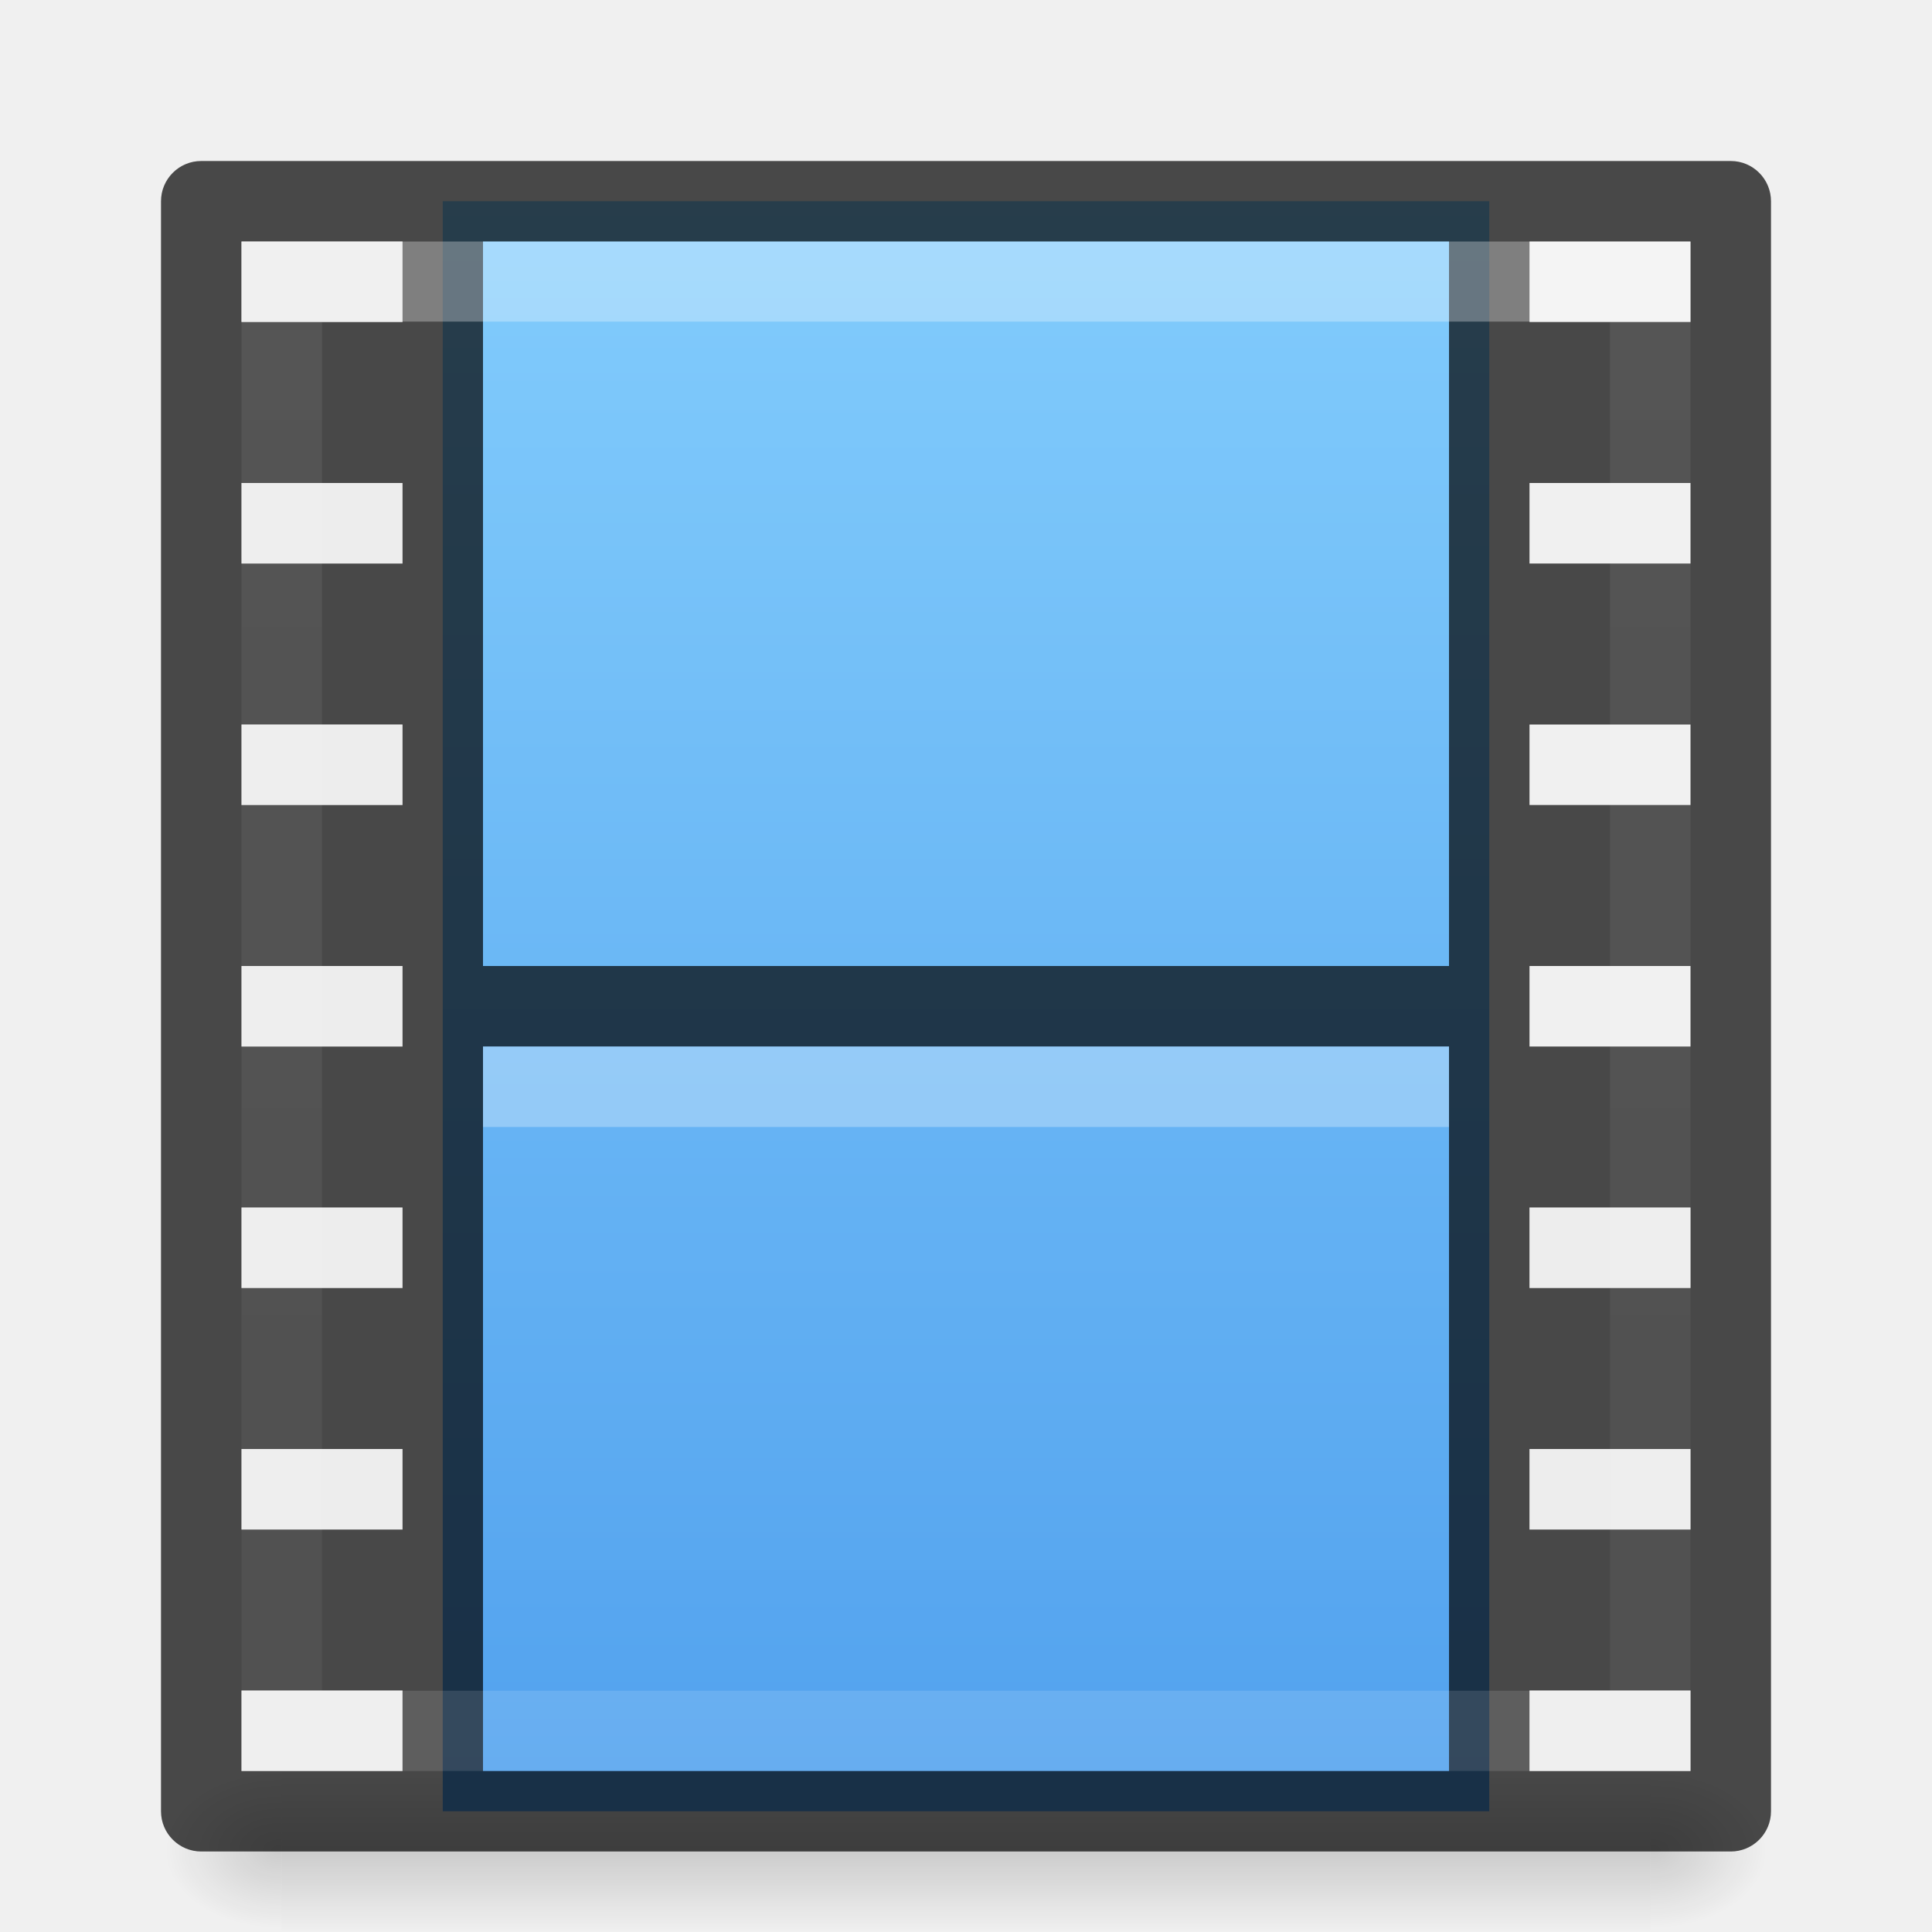
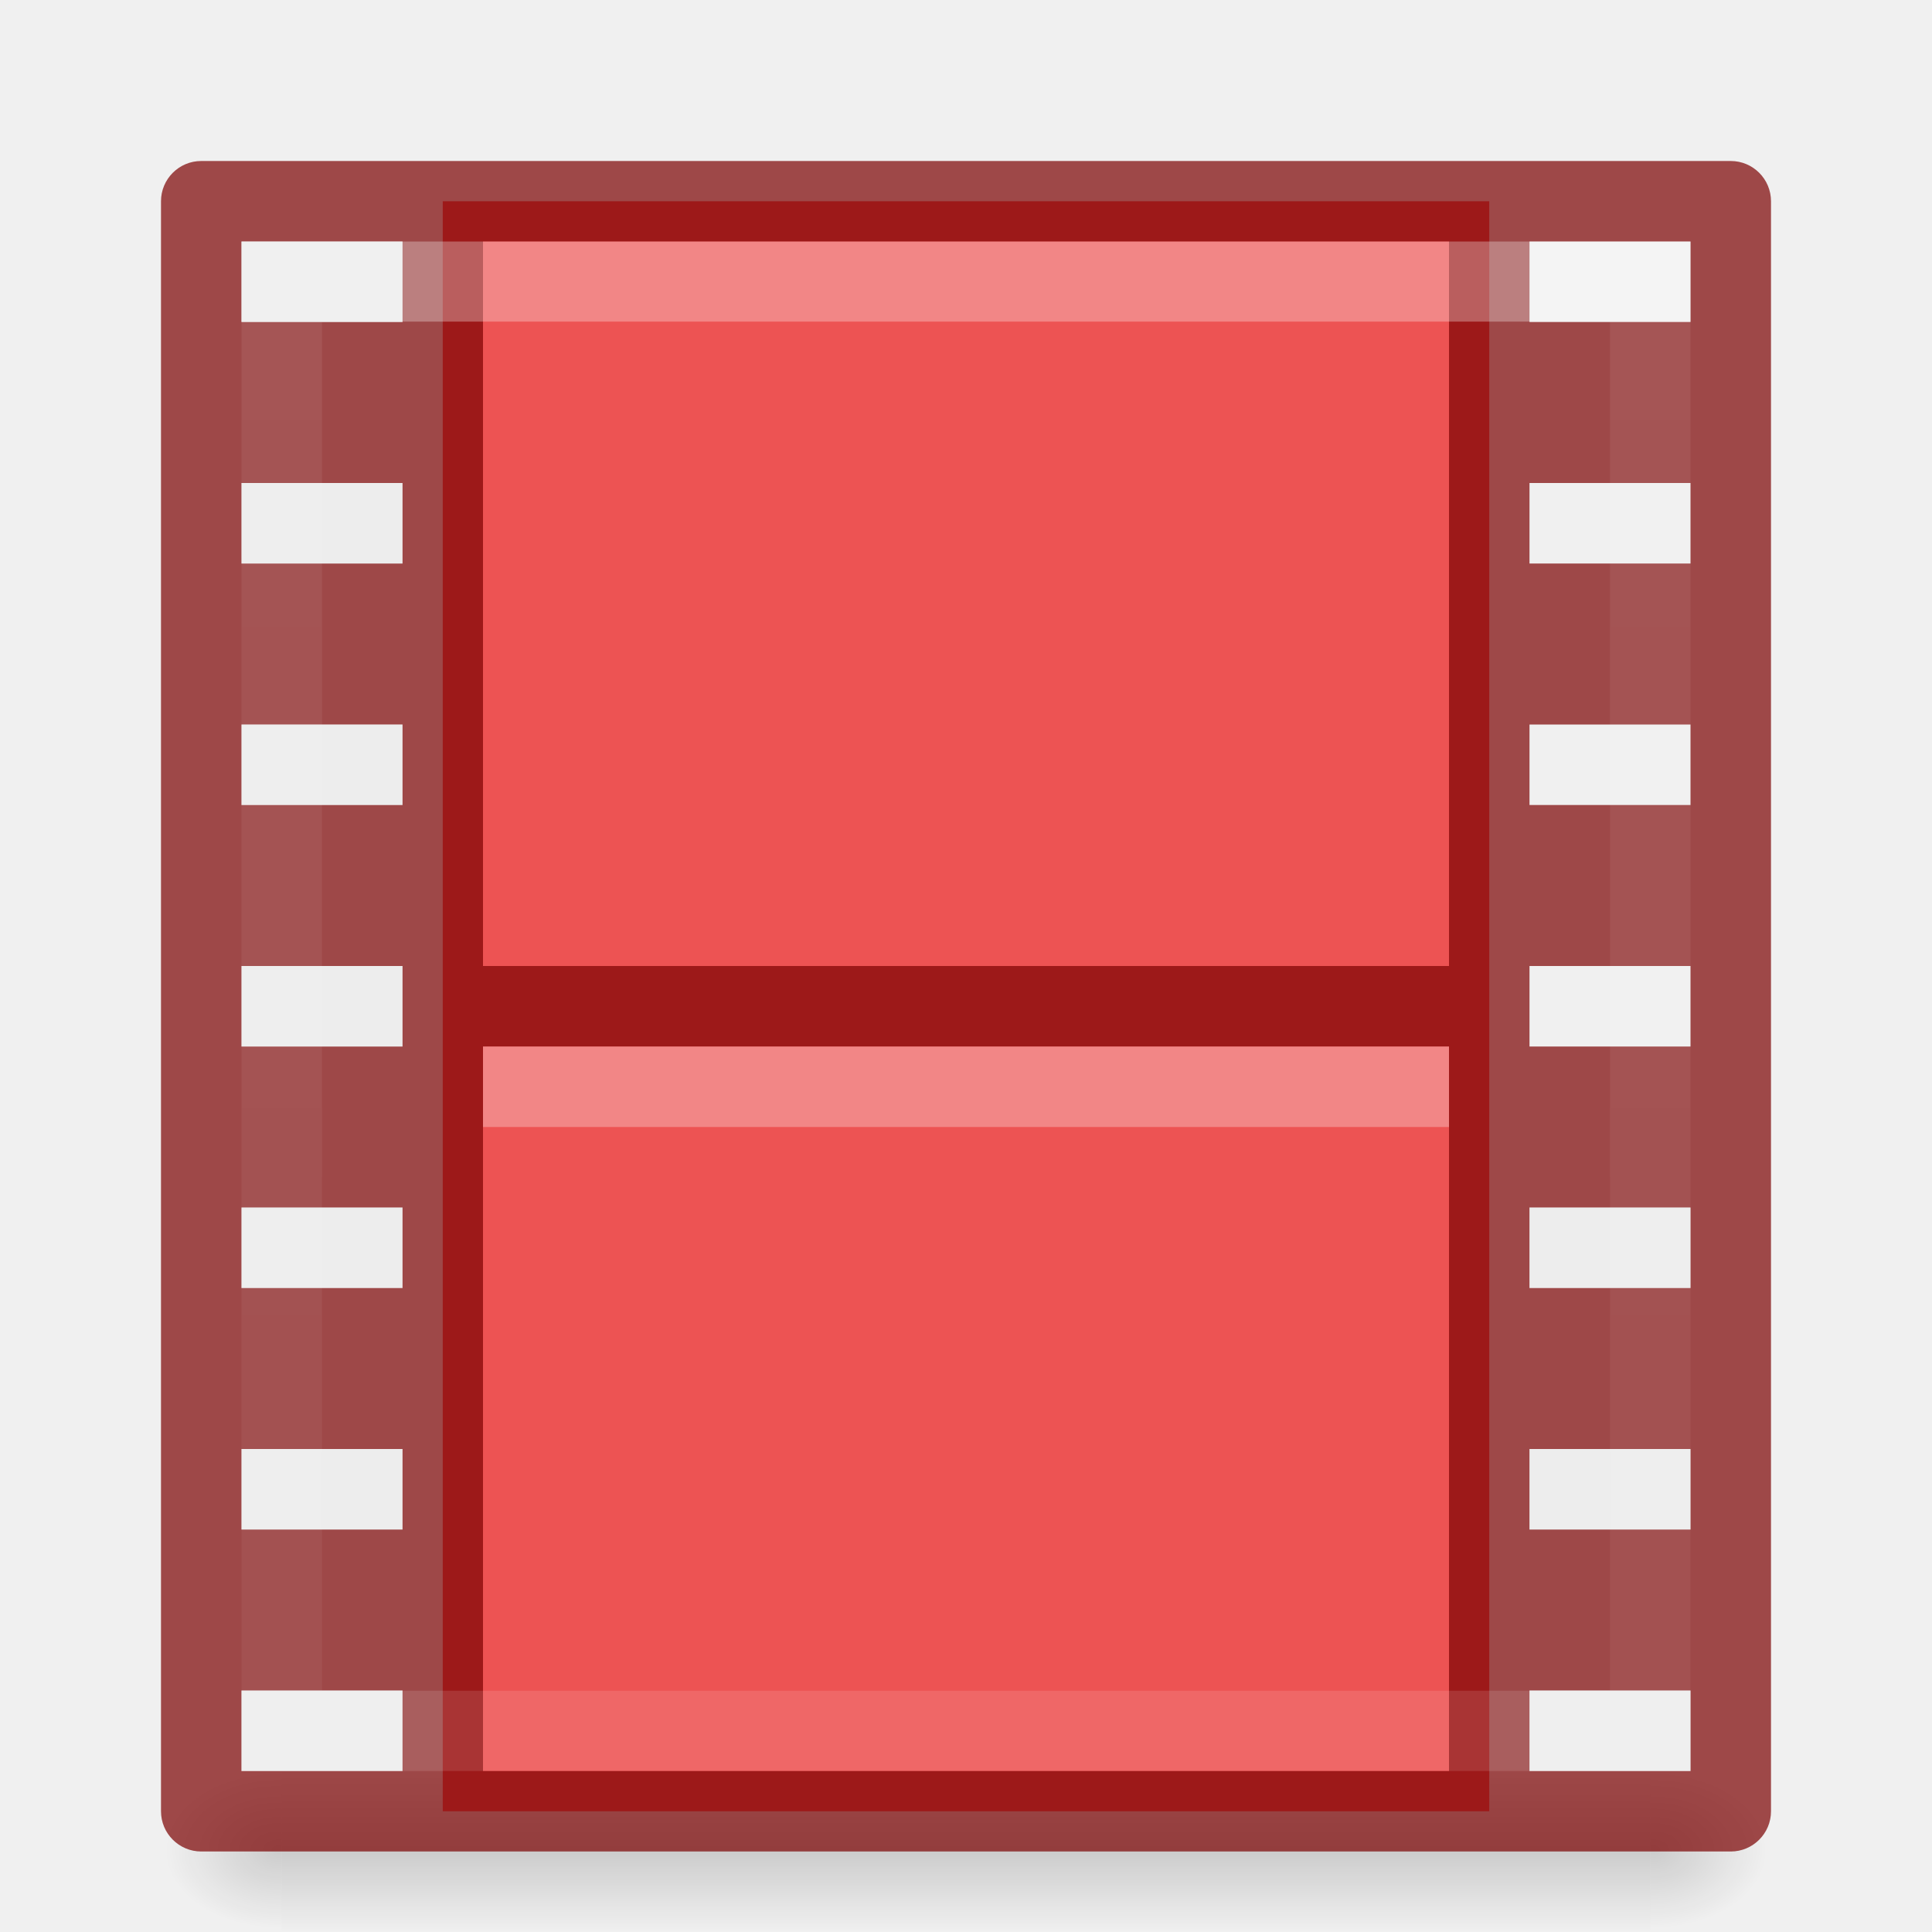
- <svg xmlns="http://www.w3.org/2000/svg" xmlns:xlink="http://www.w3.org/1999/xlink" id="svg12981" height="24" width="24" version="1.1">
+ <svg xmlns="http://www.w3.org/2000/svg" xmlns:xlink="http://www.w3.org/1999/xlink" version="1.1" width="24" height="24" id="svg12981">
  <defs id="defs12983">
-     <radialGradient gradientTransform="matrix(0.01204859,0,0,0.0082353,13.23882,18.98055)" gradientUnits="userSpaceOnUse" xlink:href="#linearGradient5060-2-47" id="radialGradient4965-9" fy="486.648" fx="605.714" r="117.143" cy="486.648" cx="605.714" />
+     <radialGradient cx="605.714" cy="486.648" r="117.143" fx="605.714" fy="486.648" id="radialGradient4965-9" xlink:href="#linearGradient5060-2-47" gradientUnits="userSpaceOnUse" gradientTransform="matrix(0.01204859,0,0,0.0082353,13.23882,18.98055)" />
    <linearGradient id="linearGradient5060-2-47">
-       <stop offset="0" style="stop-color:#000000;stop-opacity:1" id="stop5062-2-8" />
-       <stop offset="1" style="stop-color:#000000;stop-opacity:0" id="stop5064-2-5" />
+       <stop id="stop5062-2-8" style="stop-color:#000000;stop-opacity:1" offset="0" />
+       <stop id="stop5064-2-5" style="stop-color:#000000;stop-opacity:0" offset="1" />
    </linearGradient>
-     <radialGradient gradientTransform="matrix(-0.01204859,0,0,0.0082353,10.76124,18.98055)" gradientUnits="userSpaceOnUse" xlink:href="#linearGradient5060-2-47" id="radialGradient4968-3" fy="486.648" fx="605.714" r="117.143" cy="486.648" cx="605.714" />
+     <radialGradient cx="605.714" cy="486.648" r="117.143" fx="605.714" fy="486.648" id="radialGradient4968-3" xlink:href="#linearGradient5060-2-47" gradientUnits="userSpaceOnUse" gradientTransform="matrix(-0.01204859,0,0,0.0082353,10.76124,18.98055)" />
    <linearGradient id="linearGradient5048-2-2">
-       <stop offset="0" style="stop-color:#000000;stop-opacity:0" id="stop5050-3-3" />
-       <stop offset="0.5" style="stop-color:#000000;stop-opacity:1" id="stop5056-5-7" />
-       <stop offset="1" style="stop-color:#000000;stop-opacity:0" id="stop5052-02-4" />
+       <stop id="stop5050-3-3" style="stop-color:#000000;stop-opacity:0" offset="0" />
+       <stop id="stop5056-5-7" style="stop-color:#000000;stop-opacity:1" offset="0.5" />
+       <stop id="stop5052-02-4" style="stop-color:#000000;stop-opacity:0" offset="1" />
    </linearGradient>
-     <linearGradient gradientTransform="matrix(0.0352071,0,0,0.0082353,-0.7248189,18.98054)" gradientUnits="userSpaceOnUse" xlink:href="#linearGradient5048-2-2" id="linearGradient12979" y2="609.505" x2="302.857" y1="366.648" x1="302.857" />
-     <linearGradient id="linearGradient895">
-       <stop id="stop891" style="stop-color:#8cd5ff;stop-opacity:1" offset="0" />
-       <stop id="stop893" style="stop-color:#3689e6;stop-opacity:1" offset="1" />
+     <linearGradient x1="302.857" y1="366.648" x2="302.857" y2="609.505" id="linearGradient12979" xlink:href="#linearGradient5048-2-2" gradientUnits="userSpaceOnUse" gradientTransform="matrix(0.0352071,0,0,0.0082353,-0.7248189,18.98054)" />
+     <linearGradient id="linearGradient878">
+       <stop offset="0" style="stop-color:#ffffff;stop-opacity:1" id="stop870" />
+       <stop offset="0" style="stop-color:#ffffff;stop-opacity:0.235" id="stop872" />
+       <stop offset="1" style="stop-color:#ffffff;stop-opacity:0.157" id="stop874" />
+       <stop offset="1" style="stop-color:#ffffff;stop-opacity:0.392" id="stop876" />
    </linearGradient>
-     <linearGradient id="linearGradient878">
-       <stop id="stop870" style="stop-color:#ffffff;stop-opacity:1" offset="0" />
-       <stop id="stop872" style="stop-color:#ffffff;stop-opacity:0.235" offset="0" />
-       <stop id="stop874" style="stop-color:#ffffff;stop-opacity:0.157" offset="1" />
-       <stop id="stop876" style="stop-color:#ffffff;stop-opacity:0.392" offset="1" />
-     </linearGradient>
-     <linearGradient gradientTransform="matrix(0.4594595,0,0,0.4864866,0.972971,0.8243998)" gradientUnits="userSpaceOnUse" xlink:href="#linearGradient878" id="linearGradient7191-5-3" y2="41.472" x2="24" y1="6.528" x1="24" />
-     <linearGradient gradientTransform="translate(1.1e-5,-7)" xlink:href="#linearGradient895" id="linearGradient889" x1="12" y1="5.369" x2="12" y2="40.669" gradientUnits="userSpaceOnUse" />
+     <linearGradient x1="24" y1="6.528" x2="24" y2="41.472" id="linearGradient7191-5-3" xlink:href="#linearGradient878" gradientUnits="userSpaceOnUse" gradientTransform="matrix(0.4594595,0,0,0.4864866,0.972971,0.8243998)" />
  </defs>
-   <rect width="17" height="2" x="3.5" y="22" id="rect2879-7" style="display:inline;overflow:visible;visibility:visible;opacity:0.15;fill:url(#linearGradient12979);fill-opacity:1;fill-rule:nonzero;stroke:none;stroke-width:1;marker:none" />
-   <path d="m 3.5,22 c 0,0 0,2 0,2 -0.62,0.004 -1.5,-0.448 -1.5,-1 0,-0.552 0.692,-1 1.5,-1 z" id="path2881-0" style="display:inline;overflow:visible;visibility:visible;opacity:0.15;fill:url(#radialGradient4968-3);fill-opacity:1;fill-rule:nonzero;stroke:none;stroke-width:1;marker:none" />
-   <path d="m 20.5,22 c 0,0 0,2 0,2 0.62,0.004 1.5,-0.448 1.5,-1 0,-0.552 -0.692,-1 -1.5,-1 z" id="path2883-3" style="display:inline;overflow:visible;visibility:visible;opacity:0.15;fill:url(#radialGradient4965-9);fill-opacity:1;fill-rule:nonzero;stroke:none;stroke-width:1;marker:none" />
-   <rect width="13" height="20" rx="0" ry="0" x="5.5" y="2.5" id="rect3457-8-2" style="display:inline;opacity:1;fill:url(#linearGradient889);fill-opacity:1;stroke:none;stroke-width:1;stroke-linecap:butt;stroke-linejoin:miter;stroke-miterlimit:4;stroke-dasharray:none;stroke-dashoffset:0;stroke-opacity:0.831" />
-   <path id="rect5505-21-2-7" d="m 2.5,2 c -0.276,2.76e-5 -0.5,0.224 -0.5,0.5 V 22.5 c 2.8e-5,0.276 0.224,0.5 0.5,0.5 H 5 19 21.5 c 0.276,-2.8e-5 0.5,-0.224 0.5,-0.5 V 2.5 c -2.8e-5,-0.276 -0.224,-0.5 -0.5,-0.5 H 19 5 Z m 0.5,1 H 5 V 4 H 3 Z m 3,0 H 18 V 22 H 6 Z m 13,0 h 2 V 4 H 19 Z M 3,6 h 2 v 1 H 3 Z m 16,0 h 2 v 1 h -2 z m -16,3 H 5 V 10 H 3 Z m 16,0 h 2 V 10 H 19 Z M 3,12 h 2 v 1 H 3 Z m 16,0 h 2 v 1 H 19 Z M 3,15 h 2 v 1 H 3 Z m 16,0 h 2 v 1 H 19 Z M 3,18 h 2 v 1 H 3 Z m 16,0 h 2 v 1 H 19 Z M 3,21 h 2 v 1 H 3 Z m 16,0 h 2 v 1 h -2 z" style="color:#000000;font-style:normal;font-variant:normal;font-weight:normal;font-stretch:normal;font-size:medium;line-height:normal;font-family:sans-serif;text-indent:0;text-align:start;text-decoration:none;text-decoration-line:none;text-decoration-style:solid;text-decoration-color:#000000;letter-spacing:normal;word-spacing:normal;text-transform:none;writing-mode:lr-tb;direction:ltr;baseline-shift:baseline;text-anchor:start;white-space:normal;clip-rule:nonzero;display:inline;overflow:visible;visibility:visible;opacity:0.7;isolation:auto;mix-blend-mode:normal;color-interpolation:sRGB;color-interpolation-filters:linearRGB;solid-color:#000000;solid-opacity:1;fill:#000000;fill-opacity:1;fill-rule:nonzero;stroke:none;stroke-width:1;stroke-linecap:round;stroke-linejoin:round;stroke-miterlimit:4;stroke-dasharray:none;stroke-dashoffset:0;stroke-opacity:1;marker:none;color-rendering:auto;image-rendering:auto;shape-rendering:auto;text-rendering:auto;enable-background:accumulate" />
-   <path d="m 6.5,12.5 c 3.666,0 7.333,0 11,0" id="path4320-2-0" style="display:block;overflow:visible;visibility:visible;opacity:0.7;fill:none;stroke:#000000;stroke-width:1;stroke-linecap:square;stroke-linejoin:round;stroke-miterlimit:4;stroke-dasharray:none;stroke-dashoffset:0;stroke-opacity:1;marker:none" />
-   <path d="m 6.5,13.5 c 3.667,0 7.333,0 11,0" id="path4820-2-9" style="display:block;overflow:visible;visibility:visible;opacity:0.3;fill:none;stroke:#ffffff;stroke-width:1;stroke-linecap:square;stroke-linejoin:round;stroke-miterlimit:4;stroke-dasharray:none;stroke-dashoffset:0;stroke-opacity:1;marker:none" />
-   <rect width="17" height="18" x="3.5" y="3.5" id="rect6741-0-3-5-3" style="opacity:0.3;fill:none;stroke:url(#linearGradient7191-5-3);stroke-width:1;stroke-linecap:round;stroke-linejoin:miter;stroke-miterlimit:4;stroke-dasharray:none;stroke-dashoffset:0;stroke-opacity:1" />
-   <path d="m 19,21 h 2 v 1 h -2 z m 0,-3 h 2 v 1 h -2 z m 0,-3 h 2 v 1 H 19 Z M 3,21 h 2 v 1 H 3 Z m 0,-3 h 2 v 1 H 3 Z m 0,-3 h 2 v 1 H 3 Z m 0,-3 h 2 v 1 H 3 Z M 3,9 H 5 V 10 H 3 Z m 0,-3 h 2 v 1 H 3 Z M 3,3 H 5 V 4 H 3 Z" id="rect3953-50-6-7-6" style="color:#000000;display:inline;overflow:visible;visibility:visible;opacity:0.3;fill:#e6e6e6;fill-opacity:1;fill-rule:nonzero;stroke:none;stroke-width:1;marker:none;enable-background:accumulate" />
+   <rect style="display:inline;overflow:visible;visibility:visible;opacity:0.15;fill:url(#linearGradient12979);fill-opacity:1;fill-rule:nonzero;stroke:none;stroke-width:1;marker:none" id="rect2879-7" y="22" x="3.5" height="2" width="17" />
+   <path style="display:inline;overflow:visible;visibility:visible;opacity:0.15;fill:url(#radialGradient4968-3);fill-opacity:1;fill-rule:nonzero;stroke:none;stroke-width:1;marker:none" id="path2881-0" d="m 3.5,22 c 0,0 0,2 0,2 -0.62,0.004 -1.5,-0.448 -1.5,-1 0,-0.552 0.692,-1 1.5,-1 z" />
+   <path style="display:inline;overflow:visible;visibility:visible;opacity:0.15;fill:url(#radialGradient4965-9);fill-opacity:1;fill-rule:nonzero;stroke:none;stroke-width:1;marker:none" id="path2883-3" d="m 20.5,22 c 0,0 0,2 0,2 0.62,0.004 1.5,-0.448 1.5,-1 0,-0.552 -0.692,-1 -1.5,-1 z" />
+   <rect style="display:inline;opacity:1;fill:#ed5353;fill-opacity:1;stroke:none;stroke-width:1;stroke-linecap:butt;stroke-linejoin:miter;stroke-miterlimit:4;stroke-dasharray:none;stroke-dashoffset:0;stroke-opacity:0.831" id="rect3457-8-2" y="2.5" x="5.5" ry="0" rx="0" height="20" width="13" />
+   <path style="color:#000000;font-style:normal;font-variant:normal;font-weight:normal;font-stretch:normal;font-size:medium;line-height:normal;font-family:sans-serif;text-indent:0;text-align:start;text-decoration:none;text-decoration-line:none;text-decoration-style:solid;text-decoration-color:#000000;letter-spacing:normal;word-spacing:normal;text-transform:none;writing-mode:lr-tb;direction:ltr;baseline-shift:baseline;text-anchor:start;white-space:normal;clip-rule:nonzero;display:inline;overflow:visible;visibility:visible;opacity:0.7;isolation:auto;mix-blend-mode:normal;color-interpolation:sRGB;color-interpolation-filters:linearRGB;solid-color:#000000;solid-opacity:1;fill:#7a0000;fill-opacity:1;fill-rule:nonzero;stroke:none;stroke-width:1;stroke-linecap:round;stroke-linejoin:round;stroke-miterlimit:4;stroke-dasharray:none;stroke-dashoffset:0;stroke-opacity:1;marker:none;color-rendering:auto;image-rendering:auto;shape-rendering:auto;text-rendering:auto;enable-background:accumulate" d="m 2.5,2 c -0.276,2.76e-5 -0.5,0.224 -0.5,0.5 V 22.5 c 2.8e-5,0.276 0.224,0.5 0.5,0.5 H 5 19 21.5 c 0.276,-2.8e-5 0.5,-0.224 0.5,-0.5 V 2.5 c -2.8e-5,-0.276 -0.224,-0.5 -0.5,-0.5 H 19 5 Z m 0.5,1 H 5 V 4 H 3 Z m 3,0 H 18 V 22 H 6 Z m 13,0 h 2 V 4 H 19 Z M 3,6 h 2 v 1 H 3 Z m 16,0 h 2 v 1 h -2 z m -16,3 H 5 V 10 H 3 Z m 16,0 h 2 V 10 H 19 Z M 3,12 h 2 v 1 H 3 Z m 16,0 h 2 v 1 H 19 Z M 3,15 h 2 v 1 H 3 Z m 16,0 h 2 v 1 H 19 Z M 3,18 h 2 v 1 H 3 Z m 16,0 h 2 v 1 H 19 Z M 3,21 h 2 v 1 H 3 Z m 16,0 h 2 v 1 h -2 z" id="rect5505-21-2-7" />
+   <path style="display:block;overflow:visible;visibility:visible;opacity:0.7;fill:none;stroke:#7a0000;stroke-width:1;stroke-linecap:square;stroke-linejoin:round;stroke-miterlimit:4;stroke-dasharray:none;stroke-dashoffset:0;stroke-opacity:1;marker:none" id="path4320-2-0" d="m 6.5,12.5 c 3.666,0 7.333,0 11,0" />
+   <path style="display:block;overflow:visible;visibility:visible;opacity:0.3;fill:none;stroke:#ffffff;stroke-width:1;stroke-linecap:square;stroke-linejoin:round;stroke-miterlimit:4;stroke-dasharray:none;stroke-dashoffset:0;stroke-opacity:1;marker:none" id="path4820-2-9" d="m 6.5,13.5 c 3.667,0 7.333,0 11,0" />
+   <rect style="opacity:0.3;fill:none;stroke:url(#linearGradient7191-5-3);stroke-width:1;stroke-linecap:round;stroke-linejoin:miter;stroke-miterlimit:4;stroke-dasharray:none;stroke-dashoffset:0;stroke-opacity:1" id="rect6741-0-3-5-3" y="3.5" x="3.5" height="18" width="17" />
+   <path style="color:#000000;display:inline;overflow:visible;visibility:visible;opacity:0.3;fill:#e6e6e6;fill-opacity:1;fill-rule:nonzero;stroke:none;stroke-width:1;marker:none;enable-background:accumulate" id="rect3953-50-6-7-6" d="m 19,21 h 2 v 1 h -2 z m 0,-3 h 2 v 1 h -2 z m 0,-3 h 2 v 1 H 19 Z M 3,21 h 2 v 1 H 3 Z m 0,-3 h 2 v 1 H 3 Z m 0,-3 h 2 v 1 H 3 Z m 0,-3 h 2 v 1 H 3 Z M 3,9 H 5 V 10 H 3 Z m 0,-3 h 2 v 1 H 3 Z M 3,3 H 5 V 4 H 3 Z" />
</svg>
